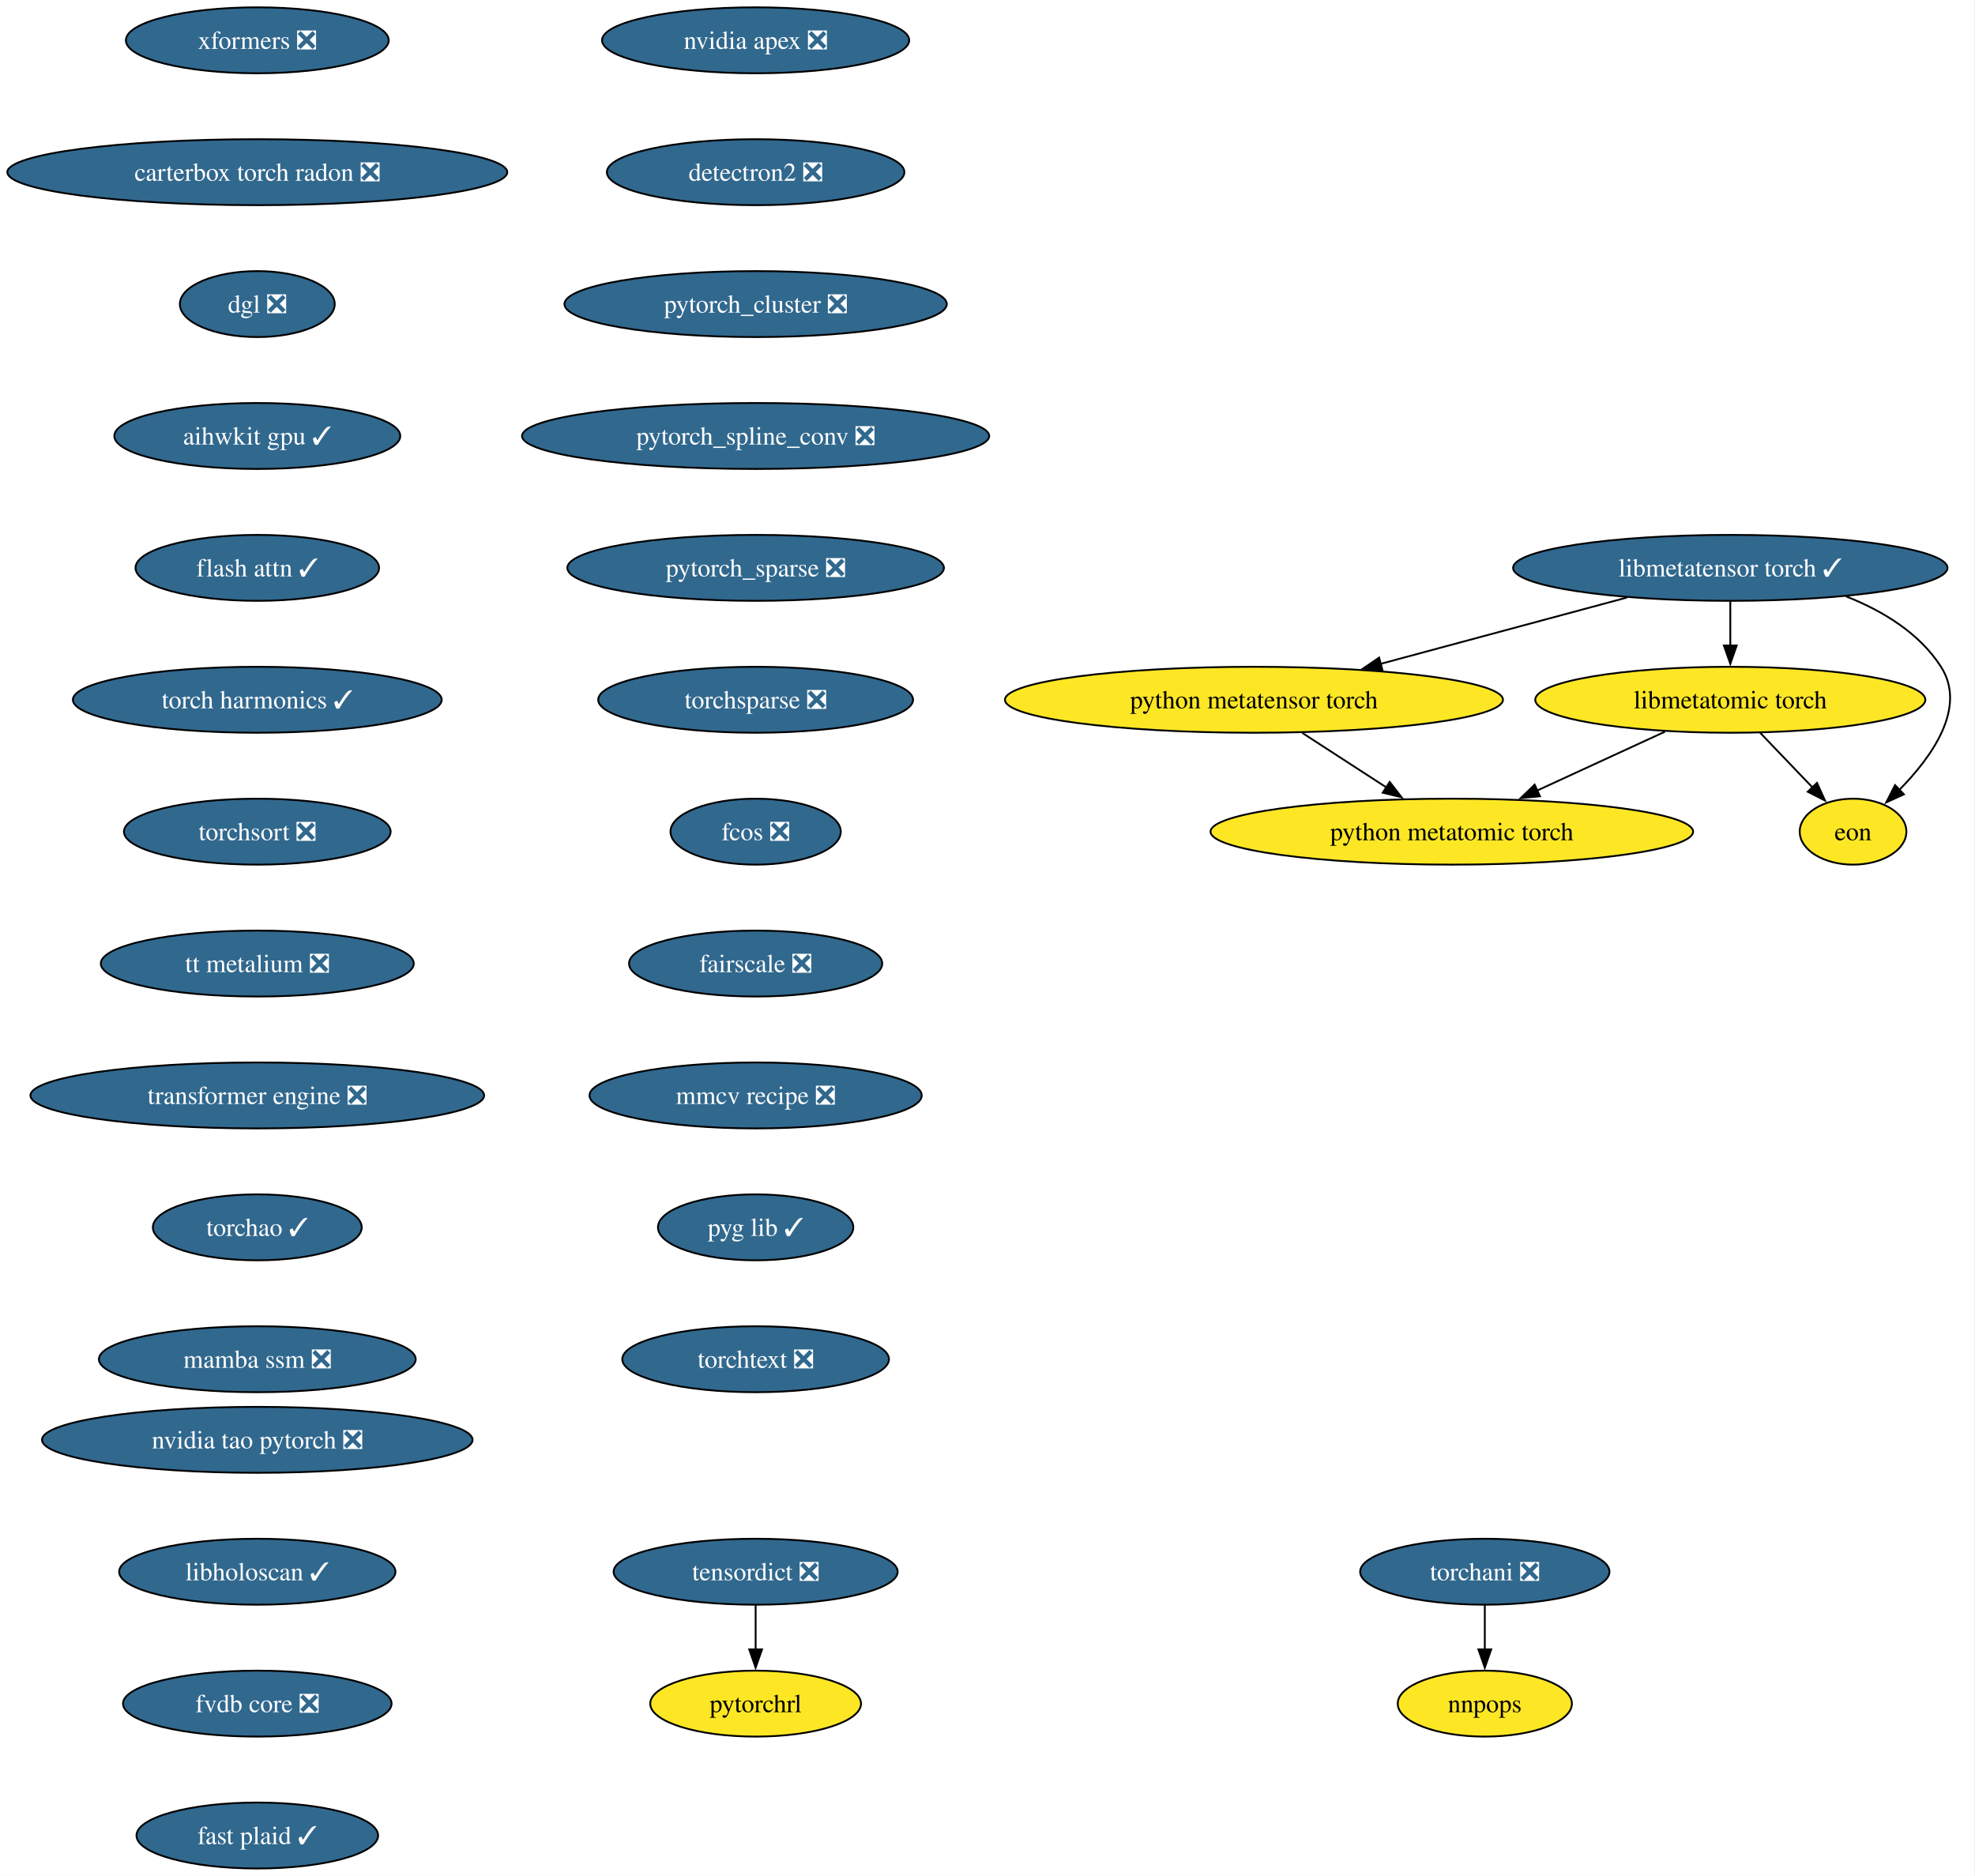
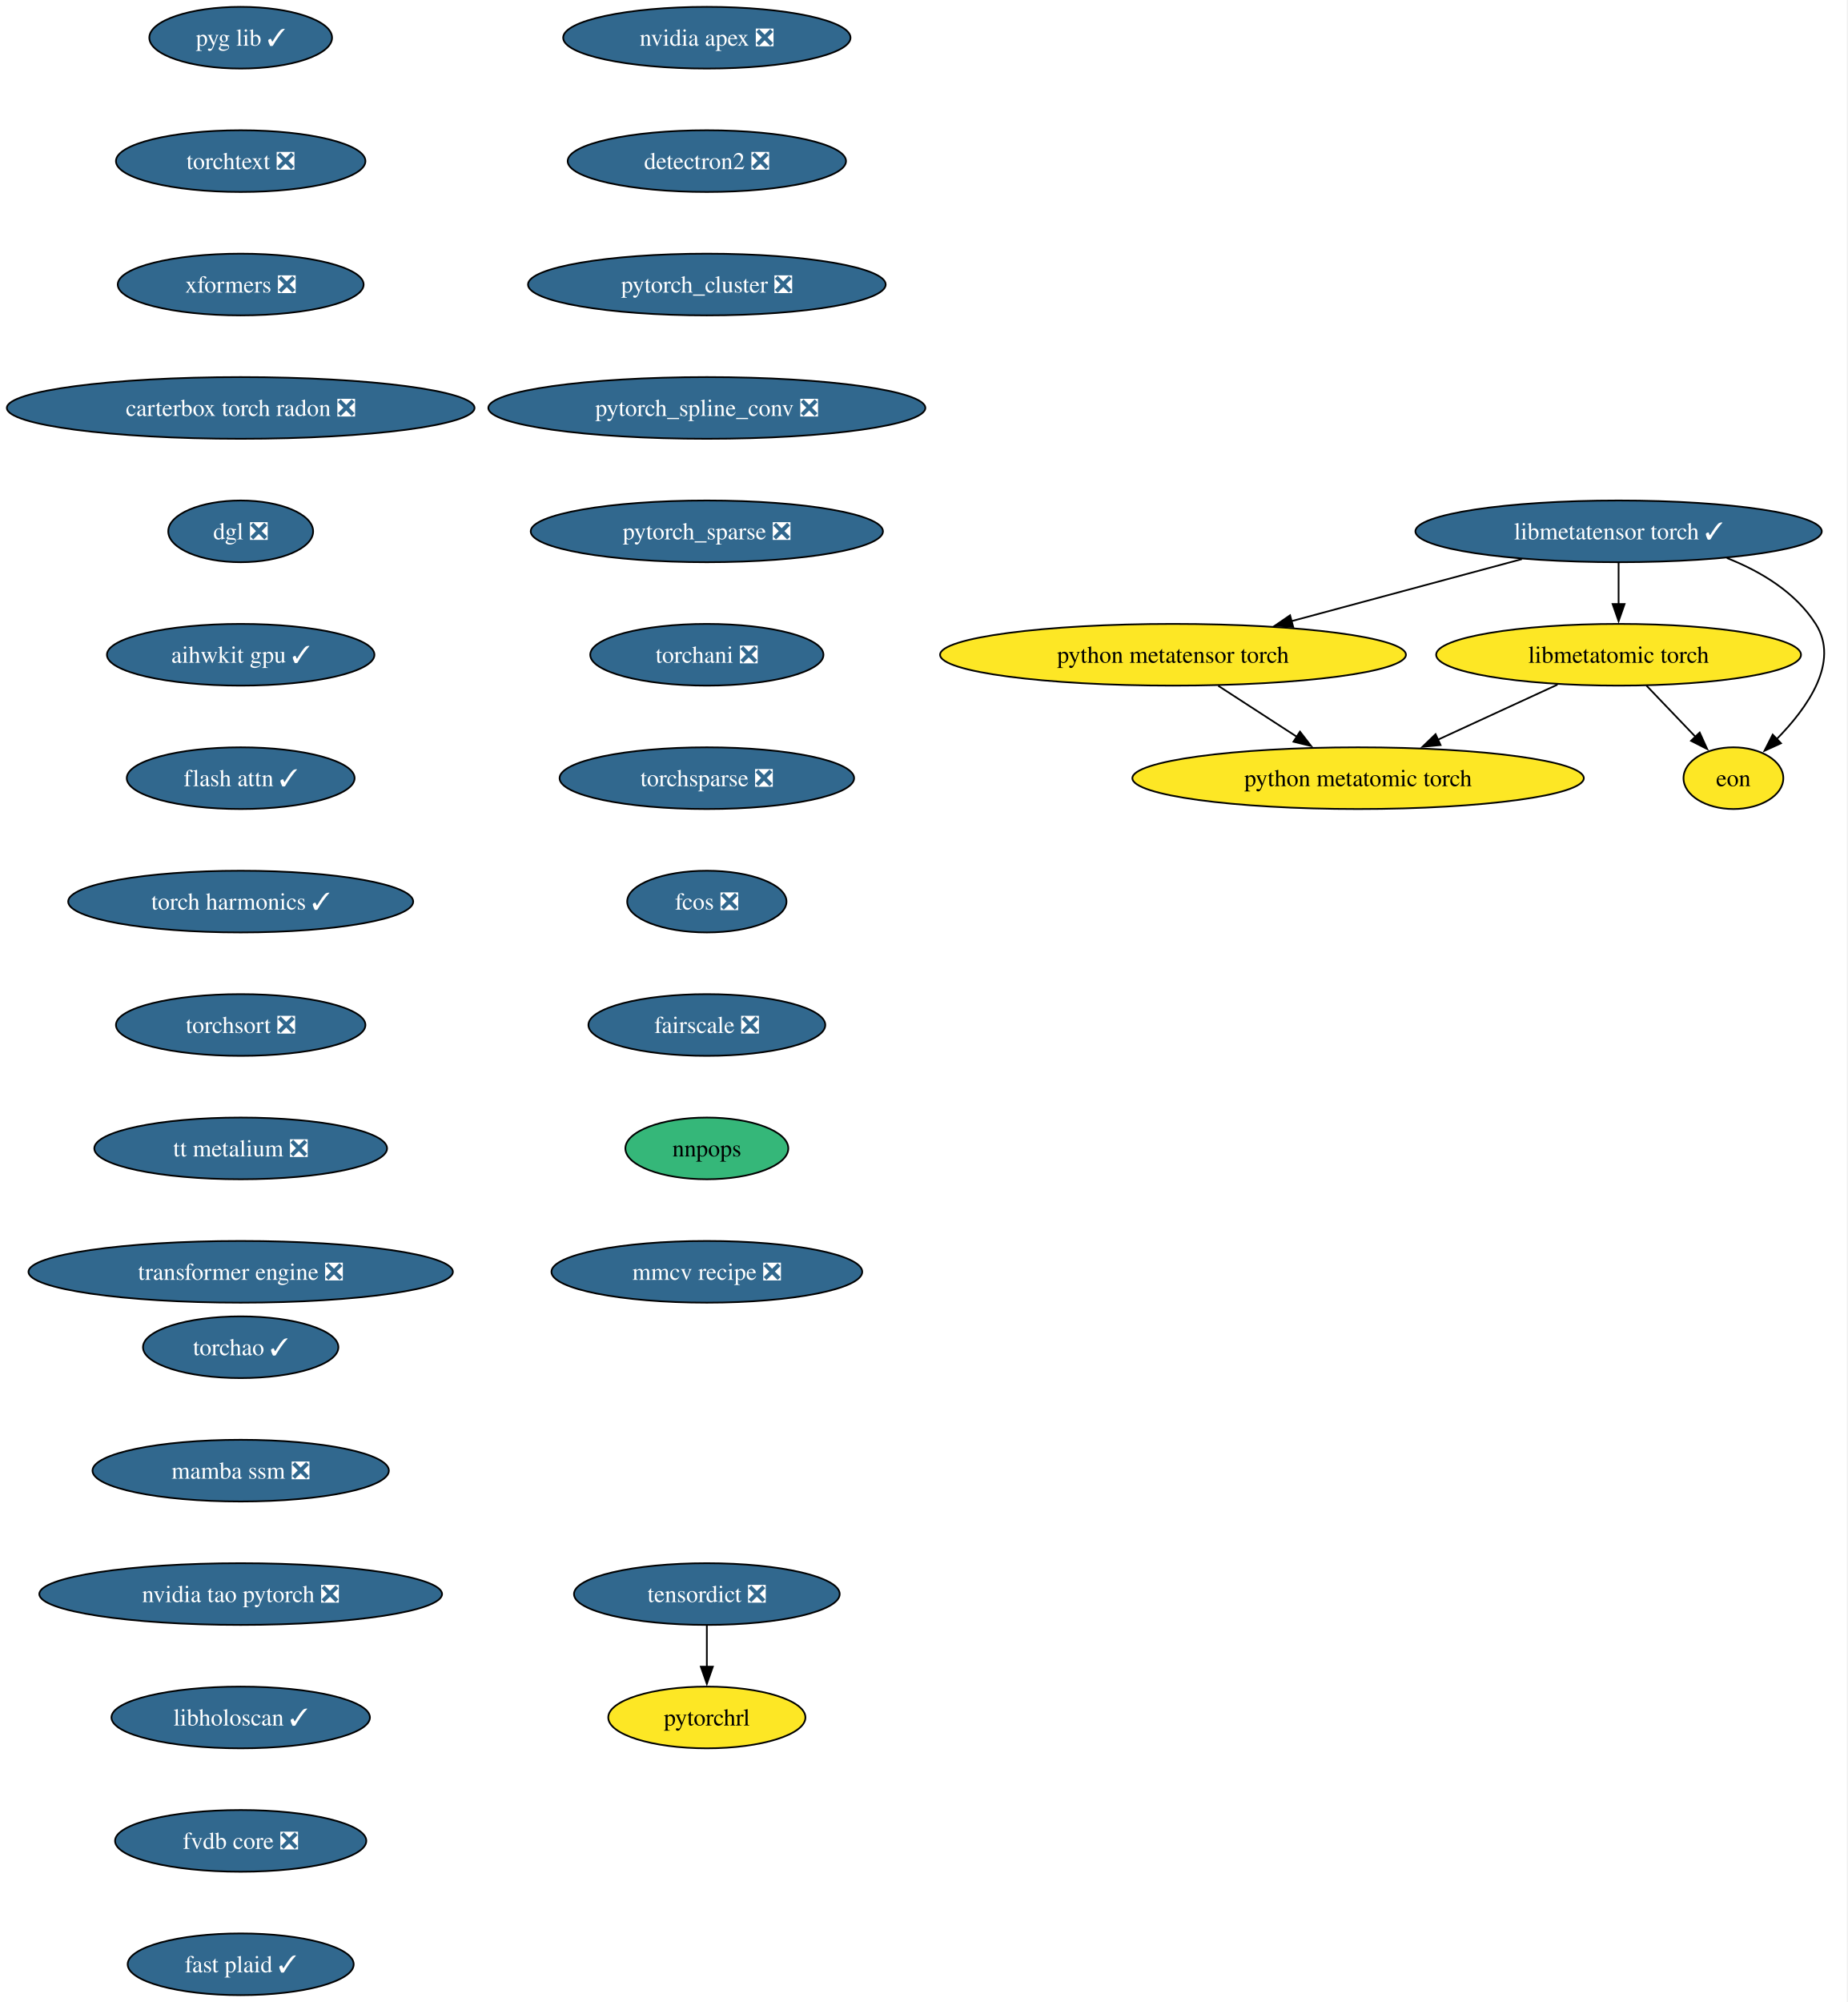
- <svg xmlns="http://www.w3.org/2000/svg" xmlns:xlink="http://www.w3.org/1999/xlink" width="1078pt" height="1024pt" viewBox="0.00 0.00 1078.00 1024.00">
-   <g id="graph0" class="graph" transform="scale(1 1) rotate(0) translate(4 1020)">
-     <polygon fill="white" stroke="none" points="-4,4 -4,-1020 1073.64,-1020 1073.64,4 -4,4" />
+ <svg xmlns="http://www.w3.org/2000/svg" xmlns:xlink="http://www.w3.org/1999/xlink" width="1078pt" height="1168pt" viewBox="0.00 0.00 1078.00 1168.00">
+   <g id="graph0" class="graph" transform="scale(1 1) rotate(0) translate(4 1164)">
+     <polygon fill="white" stroke="none" points="-4,4 -4,-1164 1073.64,-1164 1073.64,4 -4,4" />
    <g id="node1" class="node">
      <g id="a_node1">
        <a xlink:href="https://github.com/conda-forge/nvidia-apex-feedstock/pull/67" xlink:title="nvidia apex ❎">
-           <ellipse fill="#31688e" stroke="black" cx="408.44" cy="-998" rx="83.83" ry="18" />
-           <text xml:space="preserve" text-anchor="middle" x="408.44" y="-993.33" font-family="Times,serif" font-size="14.00" fill="white">nvidia apex ❎</text>
+           <ellipse fill="#31688e" stroke="black" cx="408.44" cy="-1142" rx="83.83" ry="18" />
+           <text xml:space="preserve" text-anchor="middle" x="408.44" y="-1137.33" font-family="Times,serif" font-size="14.00" fill="white">nvidia apex ❎</text>
        </a>
      </g>
    </g>
    <g id="node2" class="node">
      <g id="a_node2">
        <a xlink:href="https://github.com/conda-forge/detectron2-feedstock/pull/58" xlink:title="detectron2 ❎">
-           <ellipse fill="#31688e" stroke="black" cx="408.44" cy="-926" rx="81.2" ry="18" />
-           <text xml:space="preserve" text-anchor="middle" x="408.44" y="-921.33" font-family="Times,serif" font-size="14.00" fill="white">detectron2 ❎</text>
+           <ellipse fill="#31688e" stroke="black" cx="408.44" cy="-1070" rx="81.2" ry="18" />
+           <text xml:space="preserve" text-anchor="middle" x="408.44" y="-1065.33" font-family="Times,serif" font-size="14.00" fill="white">detectron2 ❎</text>
        </a>
      </g>
    </g>
    <g id="node3" class="node">
      <g id="a_node3">
        <a xlink:href="https://github.com/conda-forge/pytorch_cluster-feedstock/pull/68" xlink:title="pytorch_cluster ❎">
-           <ellipse fill="#31688e" stroke="black" cx="408.44" cy="-854" rx="104.35" ry="18" />
-           <text xml:space="preserve" text-anchor="middle" x="408.44" y="-849.33" font-family="Times,serif" font-size="14.00" fill="white">pytorch_cluster ❎</text>
+           <ellipse fill="#31688e" stroke="black" cx="408.44" cy="-998" rx="104.35" ry="18" />
+           <text xml:space="preserve" text-anchor="middle" x="408.44" y="-993.33" font-family="Times,serif" font-size="14.00" fill="white">pytorch_cluster ❎</text>
        </a>
      </g>
    </g>
    <g id="node4" class="node">
      <g id="a_node4">
        <a xlink:href="https://github.com/conda-forge/pytorch_spline_conv-feedstock/pull/50" xlink:title="pytorch_spline_conv ❎">
-           <ellipse fill="#31688e" stroke="black" cx="408.44" cy="-782" rx="127.49" ry="18" />
-           <text xml:space="preserve" text-anchor="middle" x="408.44" y="-777.33" font-family="Times,serif" font-size="14.00" fill="white">pytorch_spline_conv ❎</text>
+           <ellipse fill="#31688e" stroke="black" cx="408.44" cy="-926" rx="127.49" ry="18" />
+           <text xml:space="preserve" text-anchor="middle" x="408.44" y="-921.33" font-family="Times,serif" font-size="14.00" fill="white">pytorch_spline_conv ❎</text>
        </a>
      </g>
    </g>
    <g id="node5" class="node">
      <g id="a_node5">
        <a xlink:href="https://github.com/conda-forge/pytorch_sparse-feedstock/pull/79" xlink:title="pytorch_sparse ❎">
-           <ellipse fill="#31688e" stroke="black" cx="408.44" cy="-710" rx="102.77" ry="18" />
-           <text xml:space="preserve" text-anchor="middle" x="408.44" y="-705.33" font-family="Times,serif" font-size="14.00" fill="white">pytorch_sparse ❎</text>
+           <ellipse fill="#31688e" stroke="black" cx="408.44" cy="-854" rx="102.77" ry="18" />
+           <text xml:space="preserve" text-anchor="middle" x="408.44" y="-849.33" font-family="Times,serif" font-size="14.00" fill="white">pytorch_sparse ❎</text>
        </a>
      </g>
    </g>
    <g id="node6" class="node">
      <g id="a_node6">
+         <a xlink:href="https://github.com/conda-forge/torchani-feedstock/pull/62" xlink:title="torchani ❎">
+           <ellipse fill="#31688e" stroke="black" cx="408.44" cy="-782" rx="68.04" ry="18" />
+           <text xml:space="preserve" text-anchor="middle" x="408.44" y="-777.33" font-family="Times,serif" font-size="14.00" fill="white">torchani ❎</text>
+         </a>
+       </g>
+     </g>
+     <g id="node7" class="node">
+       <g id="a_node7">
        <a xlink:href="https://github.com/conda-forge/torchsparse-feedstock/pull/47" xlink:title="torchsparse ❎">
-           <ellipse fill="#31688e" stroke="black" cx="408.44" cy="-638" rx="85.93" ry="18" />
-           <text xml:space="preserve" text-anchor="middle" x="408.44" y="-633.33" font-family="Times,serif" font-size="14.00" fill="white">torchsparse ❎</text>
+           <ellipse fill="#31688e" stroke="black" cx="408.44" cy="-710" rx="85.93" ry="18" />
+           <text xml:space="preserve" text-anchor="middle" x="408.44" y="-705.33" font-family="Times,serif" font-size="14.00" fill="white">torchsparse ❎</text>
+         </a>
+       </g>
+     </g>
+     <g id="node8" class="node">
+       <g id="a_node8">
+         <a xlink:href="https://github.com/conda-forge/fcos-feedstock/pull/31" xlink:title="fcos ❎">
+           <ellipse fill="#31688e" stroke="black" cx="408.44" cy="-638" rx="46.47" ry="18" />
+           <text xml:space="preserve" text-anchor="middle" x="408.44" y="-633.33" font-family="Times,serif" font-size="14.00" fill="white">fcos ❎</text>
        </a>
      </g>
    </g>
    <g id="node9" class="node">
      <g id="a_node9">
-         <a xlink:href="https://github.com/conda-forge/fcos-feedstock/pull/31" xlink:title="fcos ❎">
-           <ellipse fill="#31688e" stroke="black" cx="408.44" cy="-566" rx="46.47" ry="18" />
-           <text xml:space="preserve" text-anchor="middle" x="408.44" y="-561.33" font-family="Times,serif" font-size="14.00" fill="white">fcos ❎</text>
-         </a>
-       </g>
-     </g>
-     <g id="node7" class="node">
-       <g id="a_node7">
-         <a xlink:href="https://github.com/conda-forge/torchani-feedstock/pull/62" xlink:title="torchani ❎">
-           <ellipse fill="#31688e" stroke="black" cx="806.44" cy="-162" rx="68.04" ry="18" />
-           <text xml:space="preserve" text-anchor="middle" x="806.44" y="-157.32" font-family="Times,serif" font-size="14.00" fill="white">torchani ❎</text>
-         </a>
-       </g>
-     </g>
-     <g id="node8" class="node">
-       <g id="a_node8">
-         <a xlink:href="https://github.com/conda-forge/nnpops-feedstock" xlink:title="nnpops">
-           <ellipse fill="#fde725" stroke="black" cx="806.44" cy="-90" rx="47.53" ry="18" />
-           <text xml:space="preserve" text-anchor="middle" x="806.44" y="-85.33" font-family="Times,serif" font-size="14.00">nnpops</text>
-         </a>
-       </g>
-     </g>
-     <g id="edge6" class="edge">
-       <path fill="none" stroke="black" d="M806.44,-143.7C806.44,-136.41 806.44,-127.73 806.44,-119.54" />
-       <polygon fill="black" stroke="black" points="809.94,-119.62 806.44,-109.62 802.94,-119.62 809.94,-119.62" />
+         <a xlink:href="https://github.com/conda-forge/fairscale-feedstock/pull/46" xlink:title="fairscale ❎">
+           <ellipse fill="#31688e" stroke="black" cx="408.44" cy="-566" rx="69.1" ry="18" />
+           <text xml:space="preserve" text-anchor="middle" x="408.44" y="-561.33" font-family="Times,serif" font-size="14.00" fill="white">fairscale ❎</text>
+         </a>
+       </g>
    </g>
    <g id="node10" class="node">
      <g id="a_node10">
-         <a xlink:href="https://github.com/conda-forge/fairscale-feedstock/pull/46" xlink:title="fairscale ❎">
-           <ellipse fill="#31688e" stroke="black" cx="408.44" cy="-494" rx="69.1" ry="18" />
-           <text xml:space="preserve" text-anchor="middle" x="408.44" y="-489.32" font-family="Times,serif" font-size="14.00" fill="white">fairscale ❎</text>
+         <a xlink:href="https://github.com/conda-forge/nnpops-feedstock" xlink:title="nnpops">
+           <ellipse fill="#35b779" stroke="black" cx="408.44" cy="-494" rx="47.53" ry="18" />
+           <text xml:space="preserve" text-anchor="middle" x="408.44" y="-489.32" font-family="Times,serif" font-size="14.00">nnpops</text>
        </a>
      </g>
    </g>
    <g id="node11" class="node">
      <g id="a_node11">
        <a xlink:href="https://github.com/conda-forge/mmcv-recipe-feedstock/pull/51" xlink:title="mmcv recipe ❎">
          <ellipse fill="#31688e" stroke="black" cx="408.44" cy="-422" rx="90.67" ry="18" />
          <text xml:space="preserve" text-anchor="middle" x="408.44" y="-417.32" font-family="Times,serif" font-size="14.00" fill="white">mmcv recipe ❎</text>
        </a>
      </g>
    </g>
    <g id="node12" class="node">
      <g id="a_node12">
        <a xlink:href="https://github.com/conda-forge/pyg-lib-feedstock/pull/50" xlink:title="pyg lib ✓">
-           <ellipse fill="#31688e" stroke="black" cx="408.44" cy="-350" rx="53.31" ry="18" />
-           <text xml:space="preserve" text-anchor="middle" x="408.44" y="-345.32" font-family="Times,serif" font-size="14.00" fill="white">pyg lib ✓</text>
+           <ellipse fill="#31688e" stroke="black" cx="136.44" cy="-1142" rx="53.31" ry="18" />
+           <text xml:space="preserve" text-anchor="middle" x="136.44" y="-1137.33" font-family="Times,serif" font-size="14.00" fill="white">pyg lib ✓</text>
        </a>
      </g>
    </g>
    <g id="node13" class="node">
      <g id="a_node13">
        <a xlink:href="https://github.com/conda-forge/torchtext-feedstock/pull/39" xlink:title="torchtext ❎">
-           <ellipse fill="#31688e" stroke="black" cx="408.44" cy="-278" rx="72.78" ry="18" />
-           <text xml:space="preserve" text-anchor="middle" x="408.44" y="-273.32" font-family="Times,serif" font-size="14.00" fill="white">torchtext ❎</text>
+           <ellipse fill="#31688e" stroke="black" cx="136.44" cy="-1070" rx="72.78" ry="18" />
+           <text xml:space="preserve" text-anchor="middle" x="136.44" y="-1065.33" font-family="Times,serif" font-size="14.00" fill="white">torchtext ❎</text>
        </a>
      </g>
    </g>
    <g id="node14" class="node">
      <g id="a_node14">
        <a xlink:href="https://github.com/conda-forge/xformers-feedstock/pull/72" xlink:title="xformers ❎">
          <ellipse fill="#31688e" stroke="black" cx="136.44" cy="-998" rx="71.73" ry="18" />
          <text xml:space="preserve" text-anchor="middle" x="136.44" y="-993.33" font-family="Times,serif" font-size="14.00" fill="white">xformers ❎</text>
        </a>
      </g>
    </g>
    <g id="node15" class="node">
      <g id="a_node15">
        <a xlink:href="https://github.com/conda-forge/carterbox-torch-radon-feedstock/pull/28" xlink:title="carterbox torch radon ❎">
          <ellipse fill="#31688e" stroke="black" cx="136.44" cy="-926" rx="136.44" ry="18" />
          <text xml:space="preserve" text-anchor="middle" x="136.44" y="-921.33" font-family="Times,serif" font-size="14.00" fill="white">carterbox torch radon ❎</text>
        </a>
      </g>
    </g>
    <g id="node18" class="node">
      <g id="a_node18">
        <a xlink:href="https://github.com/conda-forge/dgl-feedstock/pull/66" xlink:title="dgl ❎">
          <ellipse fill="#31688e" stroke="black" cx="136.44" cy="-854" rx="42.26" ry="18" />
          <text xml:space="preserve" text-anchor="middle" x="136.44" y="-849.33" font-family="Times,serif" font-size="14.00" fill="white">dgl ❎</text>
        </a>
      </g>
    </g>
    <g id="node16" class="node">
      <g id="a_node16">
        <a xlink:href="https://github.com/conda-forge/tensordict-feedstock/pull/45" xlink:title="tensordict ❎">
-           <ellipse fill="#31688e" stroke="black" cx="408.44" cy="-162" rx="77.52" ry="18" />
-           <text xml:space="preserve" text-anchor="middle" x="408.44" y="-157.32" font-family="Times,serif" font-size="14.00" fill="white">tensordict ❎</text>
+           <ellipse fill="#31688e" stroke="black" cx="408.44" cy="-234" rx="77.52" ry="18" />
+           <text xml:space="preserve" text-anchor="middle" x="408.44" y="-229.32" font-family="Times,serif" font-size="14.00" fill="white">tensordict ❎</text>
        </a>
      </g>
    </g>
    <g id="node17" class="node">
      <g id="a_node17">
        <a xlink:href="https://github.com/conda-forge/pytorchrl-feedstock" xlink:title="pytorchrl">
-           <ellipse fill="#fde725" stroke="black" cx="408.44" cy="-90" rx="57.52" ry="18" />
-           <text xml:space="preserve" text-anchor="middle" x="408.44" y="-85.33" font-family="Times,serif" font-size="14.00">pytorchrl</text>
-         </a>
-       </g>
-     </g>
-     <g id="edge13" class="edge">
-       <path fill="none" stroke="black" d="M408.44,-143.7C408.44,-136.41 408.44,-127.73 408.44,-119.54" />
-       <polygon fill="black" stroke="black" points="411.94,-119.62 408.44,-109.62 404.94,-119.62 411.94,-119.62" />
+           <ellipse fill="#fde725" stroke="black" cx="408.44" cy="-162" rx="57.52" ry="18" />
+           <text xml:space="preserve" text-anchor="middle" x="408.44" y="-157.32" font-family="Times,serif" font-size="14.00">pytorchrl</text>
+         </a>
+       </g>
+     </g>
+     <g id="edge14" class="edge">
+       <path fill="none" stroke="black" d="M408.44,-215.7C408.44,-208.41 408.44,-199.73 408.44,-191.54" />
+       <polygon fill="black" stroke="black" points="411.94,-191.62 408.44,-181.62 404.94,-191.62 411.94,-191.62" />
    </g>
    <g id="node19" class="node">
      <g id="a_node19">
        <a xlink:href="https://github.com/conda-forge/aihwkit-gpu-feedstock/pull/35" xlink:title="aihwkit gpu ✓">
          <ellipse fill="#31688e" stroke="black" cx="136.44" cy="-782" rx="78.04" ry="18" />
          <text xml:space="preserve" text-anchor="middle" x="136.44" y="-777.33" font-family="Times,serif" font-size="14.00" fill="white">aihwkit gpu ✓</text>
        </a>
      </g>
    </g>
    <g id="node20" class="node">
      <g id="a_node20">
        <a xlink:href="https://github.com/conda-forge/flash-attn-feedstock/pull/47" xlink:title="flash attn ✓">
          <ellipse fill="#31688e" stroke="black" cx="136.44" cy="-710" rx="66.47" ry="18" />
          <text xml:space="preserve" text-anchor="middle" x="136.44" y="-705.33" font-family="Times,serif" font-size="14.00" fill="white">flash attn ✓</text>
        </a>
      </g>
    </g>
    <g id="node21" class="node">
      <g id="a_node21">
        <a xlink:href="https://github.com/conda-forge/torch-harmonics-feedstock/pull/26" xlink:title="torch harmonics ✓">
          <ellipse fill="#31688e" stroke="black" cx="136.44" cy="-638" rx="100.66" ry="18" />
          <text xml:space="preserve" text-anchor="middle" x="136.44" y="-633.33" font-family="Times,serif" font-size="14.00" fill="white">torch harmonics ✓</text>
        </a>
      </g>
    </g>
    <g id="node27" class="node">
      <g id="a_node27">
        <a xlink:href="https://github.com/conda-forge/torchsort-feedstock/pull/16" xlink:title="torchsort ❎">
          <ellipse fill="#31688e" stroke="black" cx="136.44" cy="-566" rx="72.78" ry="18" />
          <text xml:space="preserve" text-anchor="middle" x="136.44" y="-561.33" font-family="Times,serif" font-size="14.00" fill="white">torchsort ❎</text>
        </a>
      </g>
    </g>
    <g id="node22" class="node">
      <g id="a_node22">
        <a xlink:href="https://github.com/conda-forge/libmetatensor-torch-feedstock/pull/39" xlink:title="libmetatensor torch ✓">
-           <ellipse fill="#31688e" stroke="black" cx="940.44" cy="-710" rx="118.55" ry="18" />
-           <text xml:space="preserve" text-anchor="middle" x="940.44" y="-705.33" font-family="Times,serif" font-size="14.00" fill="white">libmetatensor torch ✓</text>
+           <ellipse fill="#31688e" stroke="black" cx="940.44" cy="-854" rx="118.55" ry="18" />
+           <text xml:space="preserve" text-anchor="middle" x="940.44" y="-849.33" font-family="Times,serif" font-size="14.00" fill="white">libmetatensor torch ✓</text>
        </a>
      </g>
    </g>
    <g id="node23" class="node">
      <g id="a_node23">
        <a xlink:href="https://github.com/conda-forge/python-metatensor-torch-feedstock" xlink:title="python metatensor torch">
-           <ellipse fill="#fde725" stroke="black" cx="680.44" cy="-638" rx="135.91" ry="18" />
-           <text xml:space="preserve" text-anchor="middle" x="680.44" y="-633.33" font-family="Times,serif" font-size="14.00">python metatensor torch</text>
-         </a>
-       </g>
-     </g>
-     <g id="edge18" class="edge">
-       <path fill="none" stroke="black" d="M884.02,-693.81C844.54,-683.18 791.55,-668.91 749.53,-657.6" />
-       <polygon fill="black" stroke="black" points="750.57,-654.26 740.01,-655.04 748.75,-661.02 750.57,-654.26" />
+           <ellipse fill="#fde725" stroke="black" cx="680.44" cy="-782" rx="135.91" ry="18" />
+           <text xml:space="preserve" text-anchor="middle" x="680.44" y="-777.33" font-family="Times,serif" font-size="14.00">python metatensor torch</text>
+         </a>
+       </g>
+     </g>
+     <g id="edge19" class="edge">
+       <path fill="none" stroke="black" d="M884.02,-837.81C844.54,-827.18 791.55,-812.91 749.53,-801.6" />
+       <polygon fill="black" stroke="black" points="750.57,-798.26 740.01,-799.04 748.75,-805.02 750.57,-798.26" />
    </g>
    <g id="node24" class="node">
      <g id="a_node24">
        <a xlink:href="https://github.com/conda-forge/libmetatomic-torch-feedstock" xlink:title="libmetatomic torch">
-           <ellipse fill="#fde725" stroke="black" cx="940.44" cy="-638" rx="106.45" ry="18" />
-           <text xml:space="preserve" text-anchor="middle" x="940.44" y="-633.33" font-family="Times,serif" font-size="14.00">libmetatomic torch</text>
-         </a>
-       </g>
-     </g>
-     <g id="edge19" class="edge">
-       <path fill="none" stroke="black" d="M940.44,-691.7C940.44,-684.41 940.44,-675.73 940.44,-667.54" />
-       <polygon fill="black" stroke="black" points="943.94,-667.62 940.44,-657.62 936.94,-667.62 943.94,-667.62" />
+           <ellipse fill="#fde725" stroke="black" cx="940.44" cy="-782" rx="106.45" ry="18" />
+           <text xml:space="preserve" text-anchor="middle" x="940.44" y="-777.33" font-family="Times,serif" font-size="14.00">libmetatomic torch</text>
+         </a>
+       </g>
+     </g>
+     <g id="edge20" class="edge">
+       <path fill="none" stroke="black" d="M940.44,-835.7C940.44,-828.41 940.44,-819.73 940.44,-811.54" />
+       <polygon fill="black" stroke="black" points="943.94,-811.62 940.44,-801.62 936.94,-811.62 943.94,-811.62" />
    </g>
    <g id="node25" class="node">
      <g id="a_node25">
        <a xlink:href="https://github.com/conda-forge/eon-feedstock" xlink:title="eon">
-           <ellipse fill="#fde725" stroke="black" cx="1007.44" cy="-566" rx="29.11" ry="18" />
-           <text xml:space="preserve" text-anchor="middle" x="1007.44" y="-561.33" font-family="Times,serif" font-size="14.00">eon</text>
-         </a>
-       </g>
-     </g>
-     <g id="edge20" class="edge">
-       <path fill="none" stroke="black" d="M1003.6,-694.45C1023.65,-686.53 1043.64,-674.42 1055.44,-656 1069.64,-633.82 1050.71,-607.07 1032.61,-588.72" />
-       <polygon fill="black" stroke="black" points="1035.2,-586.37 1025.56,-581.98 1030.36,-591.42 1035.2,-586.37" />
+           <ellipse fill="#fde725" stroke="black" cx="1007.44" cy="-710" rx="29.11" ry="18" />
+           <text xml:space="preserve" text-anchor="middle" x="1007.44" y="-705.33" font-family="Times,serif" font-size="14.00">eon</text>
+         </a>
+       </g>
+     </g>
+     <g id="edge21" class="edge">
+       <path fill="none" stroke="black" d="M1003.6,-838.45C1023.65,-830.53 1043.64,-818.42 1055.44,-800 1069.64,-777.82 1050.71,-751.07 1032.61,-732.72" />
+       <polygon fill="black" stroke="black" points="1035.2,-730.37 1025.56,-725.98 1030.36,-735.42 1035.2,-730.37" />
    </g>
    <g id="node26" class="node">
      <g id="a_node26">
        <a xlink:href="https://github.com/conda-forge/python-metatomic-torch-feedstock" xlink:title="python metatomic torch">
-           <ellipse fill="#fde725" stroke="black" cx="788.44" cy="-566" rx="131.7" ry="18" />
-           <text xml:space="preserve" text-anchor="middle" x="788.44" y="-561.33" font-family="Times,serif" font-size="14.00">python metatomic torch</text>
-         </a>
-       </g>
-     </g>
-     <g id="edge21" class="edge">
-       <path fill="none" stroke="black" d="M706.86,-619.88C720.69,-610.91 737.82,-599.81 752.81,-590.09" />
-       <polygon fill="black" stroke="black" points="754.53,-593.15 761.02,-584.77 750.73,-587.27 754.53,-593.15" />
+           <ellipse fill="#fde725" stroke="black" cx="788.44" cy="-710" rx="131.7" ry="18" />
+           <text xml:space="preserve" text-anchor="middle" x="788.44" y="-705.33" font-family="Times,serif" font-size="14.00">python metatomic torch</text>
+         </a>
+       </g>
    </g>
    <g id="edge22" class="edge">
-       <path fill="none" stroke="black" d="M956.66,-620.05C965.28,-611.04 976.02,-599.83 985.39,-590.04" />
-       <polygon fill="black" stroke="black" points="987.76,-592.63 992.14,-582.98 982.7,-587.79 987.76,-592.63" />
+       <path fill="none" stroke="black" d="M706.86,-763.88C720.69,-754.91 737.82,-743.81 752.81,-734.09" />
+       <polygon fill="black" stroke="black" points="754.53,-737.15 761.02,-728.77 750.73,-731.27 754.53,-737.15" />
    </g>
    <g id="edge23" class="edge">
-       <path fill="none" stroke="black" d="M904.8,-620.59C883.97,-610.99 857.44,-598.78 834.97,-588.43" />
-       <polygon fill="black" stroke="black" points="836.56,-585.31 826.02,-584.31 833.64,-591.67 836.56,-585.31" />
+       <path fill="none" stroke="black" d="M956.66,-764.05C965.28,-755.04 976.02,-743.83 985.39,-734.04" />
+       <polygon fill="black" stroke="black" points="987.76,-736.63 992.14,-726.98 982.7,-731.79 987.76,-736.63" />
+     </g>
+     <g id="edge24" class="edge">
+       <path fill="none" stroke="black" d="M904.8,-764.59C883.97,-754.99 857.44,-742.78 834.97,-732.43" />
+       <polygon fill="black" stroke="black" points="836.56,-729.31 826.02,-728.31 833.64,-735.67 836.56,-729.31" />
    </g>
    <g id="node28" class="node">
      <g id="a_node28">
        <a xlink:href="https://github.com/conda-forge/tt-metalium-feedstock/pull/23" xlink:title="tt metalium ❎">
          <ellipse fill="#31688e" stroke="black" cx="136.44" cy="-494" rx="85.41" ry="18" />
          <text xml:space="preserve" text-anchor="middle" x="136.44" y="-489.32" font-family="Times,serif" font-size="14.00" fill="white">tt metalium ❎</text>
        </a>
      </g>
    </g>
    <g id="node29" class="node">
      <g id="a_node29">
        <a xlink:href="https://github.com/conda-forge/transformer-engine-feedstock/pull/40" xlink:title="transformer engine ❎">
          <ellipse fill="#31688e" stroke="black" cx="136.44" cy="-422" rx="123.81" ry="18" />
          <text xml:space="preserve" text-anchor="middle" x="136.44" y="-417.32" font-family="Times,serif" font-size="14.00" fill="white">transformer engine ❎</text>
        </a>
      </g>
    </g>
    <g id="node30" class="node">
      <g id="a_node30">
        <a xlink:href="https://github.com/conda-forge/torchao-feedstock/pull/16" xlink:title="torchao ✓">
-           <ellipse fill="#31688e" stroke="black" cx="136.44" cy="-350" rx="57" ry="18" />
-           <text xml:space="preserve" text-anchor="middle" x="136.44" y="-345.32" font-family="Times,serif" font-size="14.00" fill="white">torchao ✓</text>
+           <ellipse fill="#31688e" stroke="black" cx="136.44" cy="-378" rx="57" ry="18" />
+           <text xml:space="preserve" text-anchor="middle" x="136.44" y="-373.32" font-family="Times,serif" font-size="14.00" fill="white">torchao ✓</text>
        </a>
      </g>
    </g>
    <g id="node31" class="node">
      <g id="a_node31">
        <a xlink:href="https://github.com/conda-forge/mamba-ssm-feedstock/pull/15" xlink:title="mamba ssm ❎">
-           <ellipse fill="#31688e" stroke="black" cx="136.44" cy="-278" rx="86.46" ry="18" />
-           <text xml:space="preserve" text-anchor="middle" x="136.44" y="-273.32" font-family="Times,serif" font-size="14.00" fill="white">mamba ssm ❎</text>
+           <ellipse fill="#31688e" stroke="black" cx="136.44" cy="-306" rx="86.46" ry="18" />
+           <text xml:space="preserve" text-anchor="middle" x="136.44" y="-301.32" font-family="Times,serif" font-size="14.00" fill="white">mamba ssm ❎</text>
        </a>
      </g>
    </g>
    <g id="node32" class="node">
      <g id="a_node32">
        <a xlink:href="https://github.com/conda-forge/nvidia-tao-pytorch-feedstock/pull/8" xlink:title="nvidia tao pytorch ❎">
          <ellipse fill="#31688e" stroke="black" cx="136.44" cy="-234" rx="117.5" ry="18" />
          <text xml:space="preserve" text-anchor="middle" x="136.44" y="-229.32" font-family="Times,serif" font-size="14.00" fill="white">nvidia tao pytorch ❎</text>
        </a>
      </g>
    </g>
    <g id="node33" class="node">
      <g id="a_node33">
        <a xlink:href="https://github.com/conda-forge/libholoscan-feedstock/pull/13" xlink:title="libholoscan ✓">
          <ellipse fill="#31688e" stroke="black" cx="136.44" cy="-162" rx="75.41" ry="18" />
          <text xml:space="preserve" text-anchor="middle" x="136.44" y="-157.32" font-family="Times,serif" font-size="14.00" fill="white">libholoscan ✓</text>
        </a>
      </g>
    </g>
    <g id="node34" class="node">
      <g id="a_node34">
        <a xlink:href="https://github.com/conda-forge/fvdb-core-feedstock/pull/34" xlink:title="fvdb core ❎">
          <ellipse fill="#31688e" stroke="black" cx="136.44" cy="-90" rx="73.3" ry="18" />
          <text xml:space="preserve" text-anchor="middle" x="136.44" y="-85.33" font-family="Times,serif" font-size="14.00" fill="white">fvdb core ❎</text>
        </a>
      </g>
    </g>
    <g id="node35" class="node">
      <g id="a_node35">
        <a xlink:href="https://github.com/conda-forge/fast-plaid-feedstock/pull/3" xlink:title="fast plaid ✓">
          <ellipse fill="#31688e" stroke="black" cx="136.44" cy="-18" rx="65.94" ry="18" />
          <text xml:space="preserve" text-anchor="middle" x="136.44" y="-13.32" font-family="Times,serif" font-size="14.00" fill="white">fast plaid ✓</text>
        </a>
      </g>
    </g>
  </g>
</svg>
